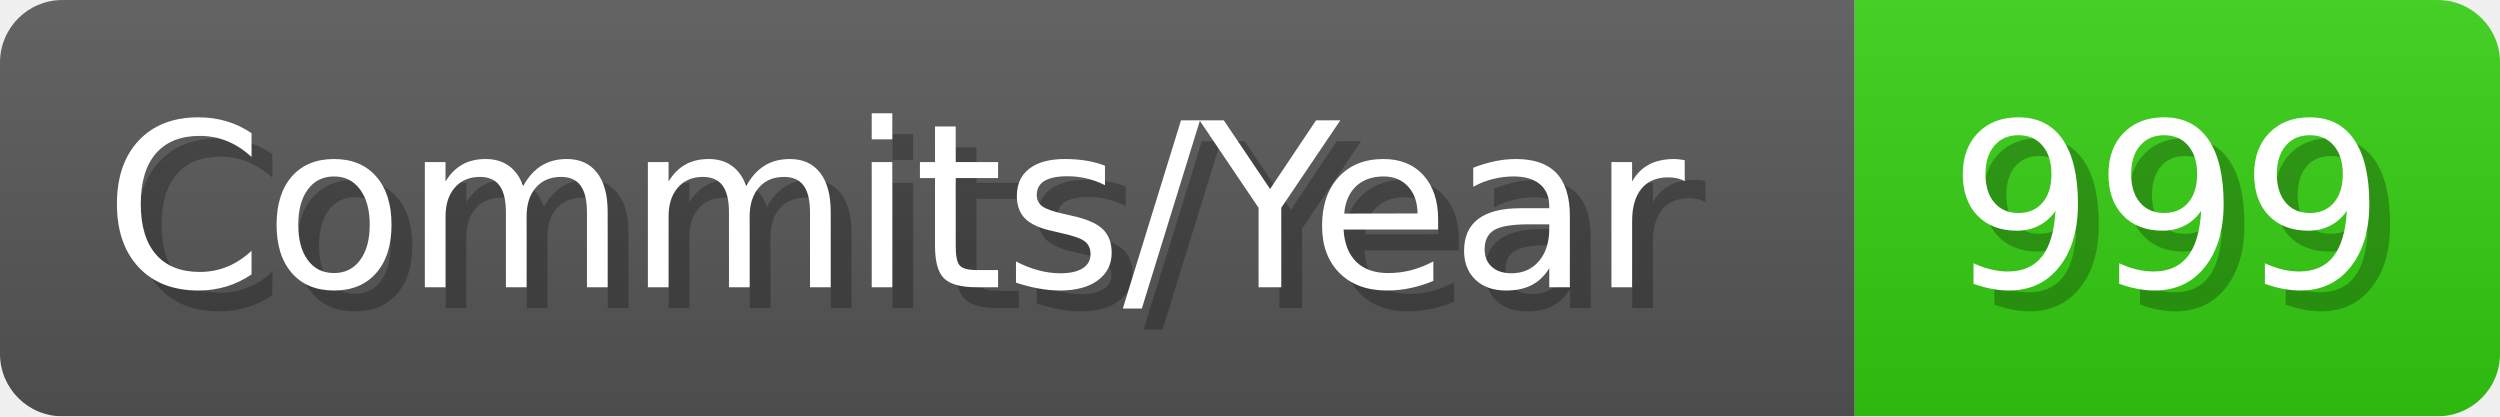
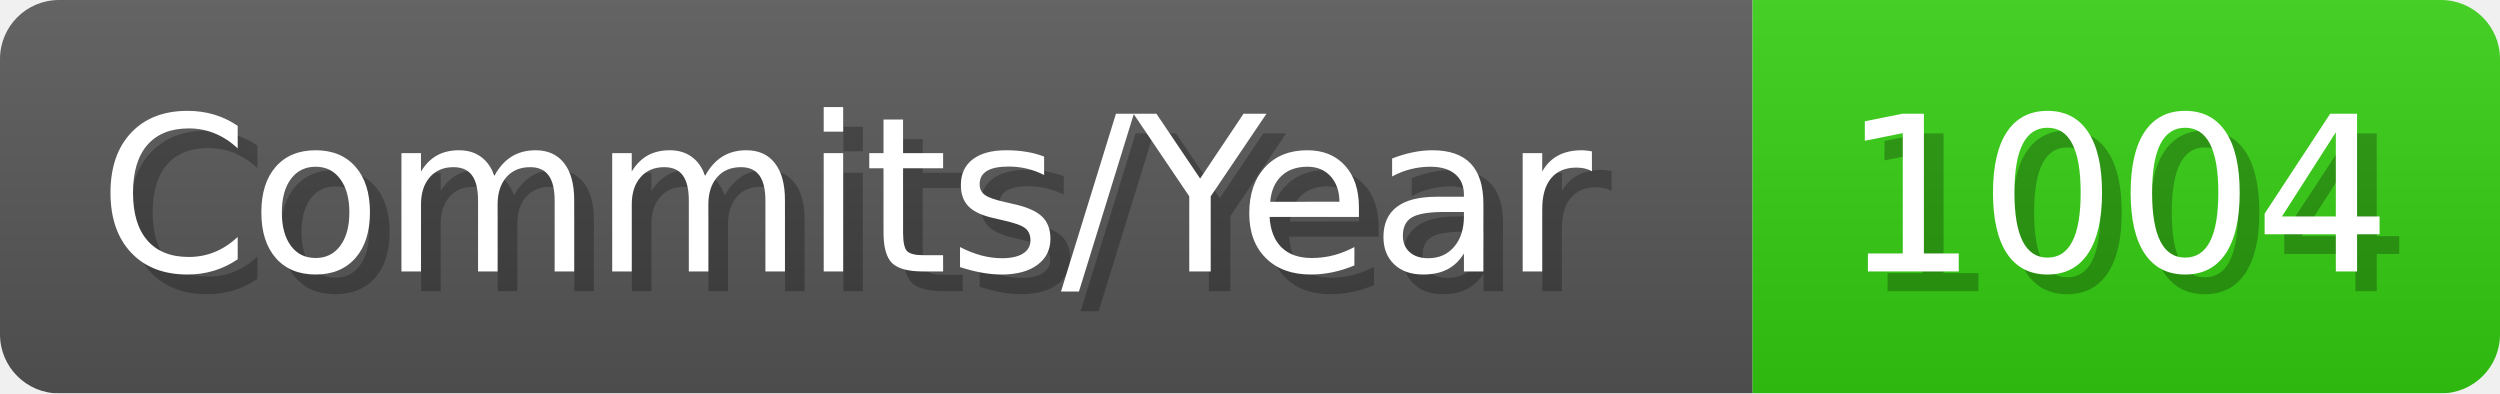
- <svg xmlns="http://www.w3.org/2000/svg" width="120.1" height="20" viewBox="0 0 1201 200" role="img" aria-label="Commits/Year: 999">
+ <svg xmlns="http://www.w3.org/2000/svg" width="127.1" height="20" viewBox="0 0 1271 200" role="img" aria-label="Commits/Year: 1004">
  <linearGradient id="aUPdi" x2="0" y2="100%">
    <stop offset="0" stop-opacity=".1" stop-color="#EEE" />
    <stop offset="1" stop-opacity=".1" />
  </linearGradient>
  <mask id="WfAiQ">
-     <rect width="1201" height="200" rx="30" fill="#FFF" />
+     <rect width="1271" height="200" rx="30" fill="#FFF" />
  </mask>
  <g mask="url(#WfAiQ)">
    <rect width="891" height="200" fill="#555" />
-     <rect width="310" height="200" fill="#3C1" x="891" />
-     <rect width="1201" height="200" fill="url(#aUPdi)" />
+     <rect width="380" height="200" fill="#3C1" x="891" />
+     <rect width="1271" height="200" fill="url(#aUPdi)" />
  </g>
  <g aria-hidden="true" fill="#fff" text-anchor="start" font-family="Verdana,DejaVu Sans,sans-serif" font-size="110">
    <text x="60" y="148" textLength="791" fill="#000" opacity="0.25">Commits/Year</text>
    <text x="50" y="138" textLength="791">Commits/Year</text>
-     <text x="946" y="148" textLength="210" fill="#000" opacity="0.25">999</text>
-     <text x="936" y="138" textLength="210">999</text>
+     <text x="946" y="148" textLength="280" fill="#000" opacity="0.25">1004</text>
+     <text x="936" y="138" textLength="280">1004</text>
  </g>
</svg>
